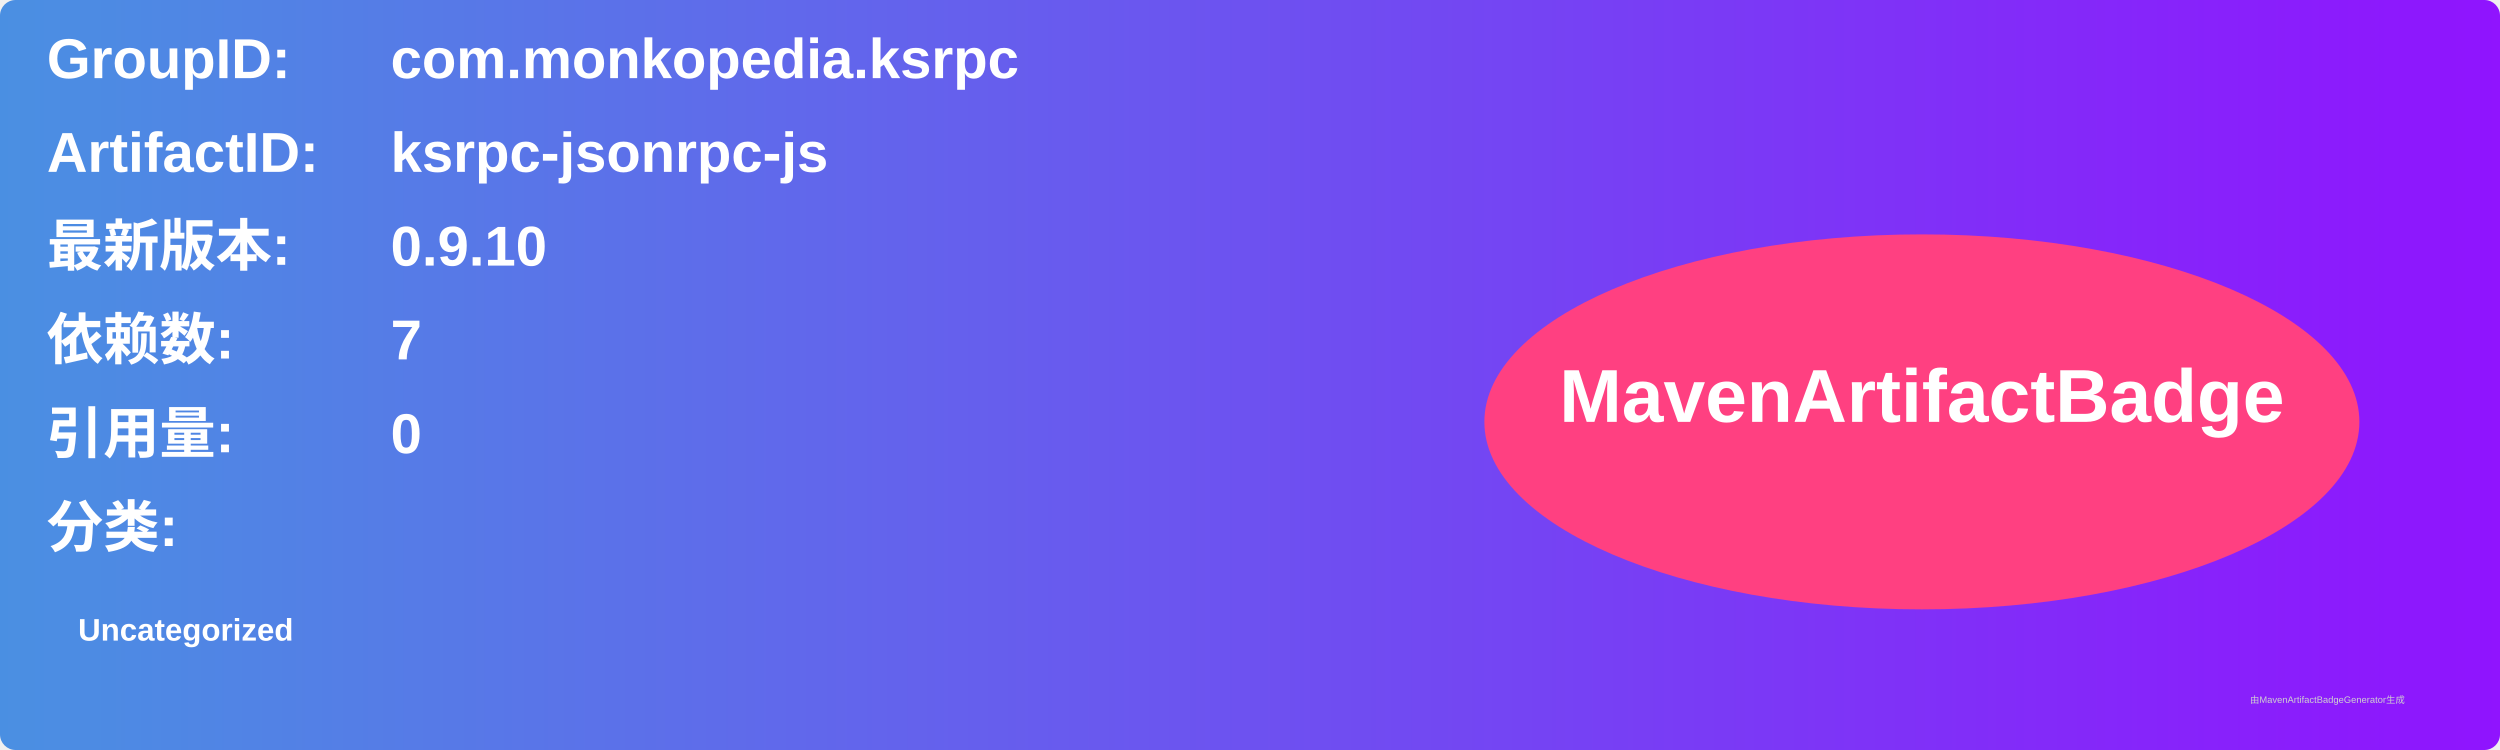
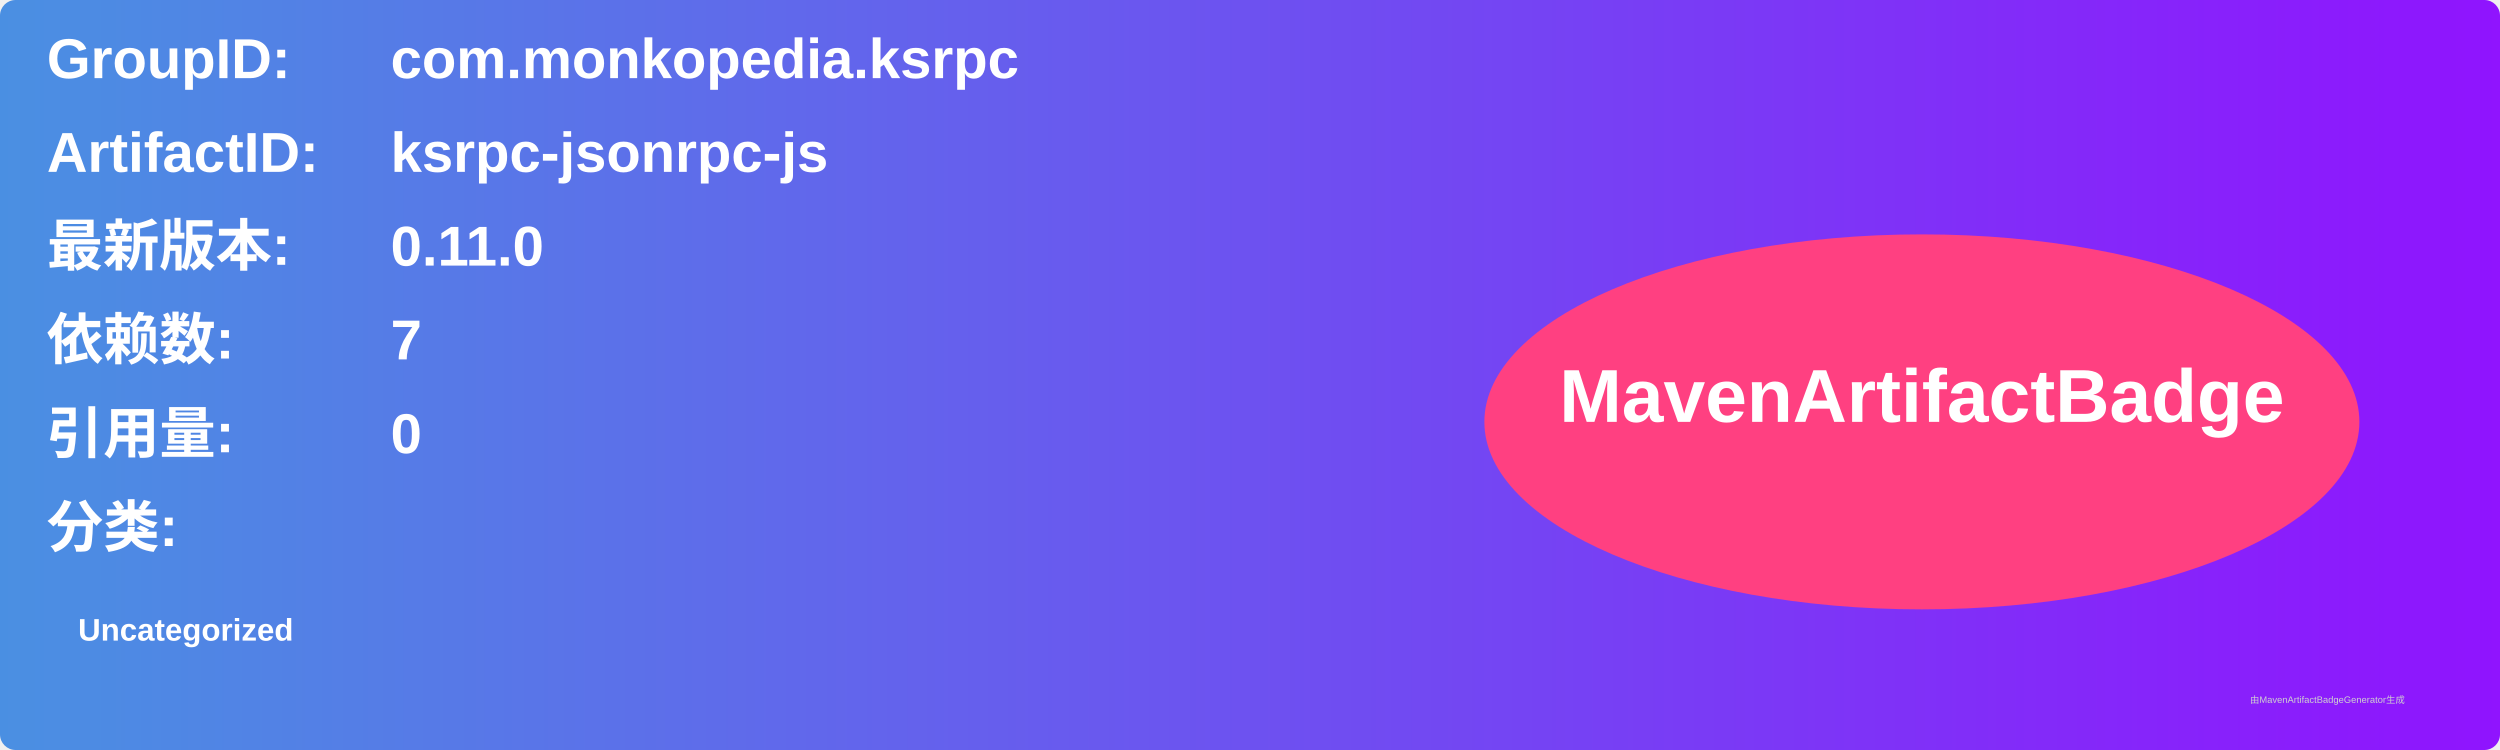
<svg xmlns="http://www.w3.org/2000/svg" width="800" height="240" viewBox="0 0 800 240">
  <linearGradient id="grad" x1="0%" y1="0%" x2="100%" y2="0%">
    <stop offset="0%" stop-color="#4a90e2" />
    <stop offset="100%" stop-color="#9013fe" />
  </linearGradient>
  <rect width="100%" height="100%" rx="5" ry="5" fill="url(#grad)" />
  <g transform="translate(15, 15)">
    <text x="0" y="10" font-family="Arial" font-size="18" fill="white" font-weight="bold" width="260">GroupID:</text>
    <text x="110" y="10" font-family="Arial" font-size="18" fill="white" font-weight="bold" width="460">com.monkopedia.ksrpc</text>
    <text x="0" y="40" font-family="Arial" font-size="18" fill="white" font-weight="bold" width="260">ArtifactID:</text>
    <text x="110" y="40" font-family="Arial" font-size="18" fill="white" font-weight="bold" width="460">ksrpc-jsonrpc-js</text>
    <text x="0" y="70" font-family="Arial" font-size="18" fill="white" font-weight="bold">最新版本:</text>
    <text x="110" y="70" font-family="Arial" font-size="18" fill="white" font-weight="bold">
-       <tspan font-weight="bold">0.9.10</tspan>
+       <tspan font-weight="bold">0.11.0</tspan>
    </text>
    <text x="0" y="100" font-family="Arial" font-size="18" fill="white" font-weight="bold">依赖数: </text>
    <text x="110" y="100" font-family="Arial" font-size="18" fill="white">
      <tspan font-weight="bold">7</tspan>
    </text>
    <text x="0" y="130" font-family="Arial" font-size="18" fill="white" font-weight="bold">引用量: </text>
    <text x="110" y="130" font-family="Arial" font-size="18" fill="white">
      <tspan font-weight="bold">0</tspan>
    </text>
    <text x="0" y="160" font-family="Arial" font-size="18" fill="white" font-weight="bold">分类:</text>
    <text x="10" y="190" font-family="Arial" font-size="10" fill="white">
      <tspan font-weight="bold">Uncategorized</tspan>
    </text>
    <ellipse cx="600" cy="120" rx="140" ry="60" fill="#ff4081" />
    <text x="600" y="120" text-anchor="middle" font-family="Arial" font-size="24" fill="white" font-weight="bold">MavenArtifactBadge</text>
  </g>
  <text x="720" y="225" font-family="Arial" font-size="3" fill="#d0d0d0">由MavenArtifactBadgeGenerator生成</text>
</svg>
